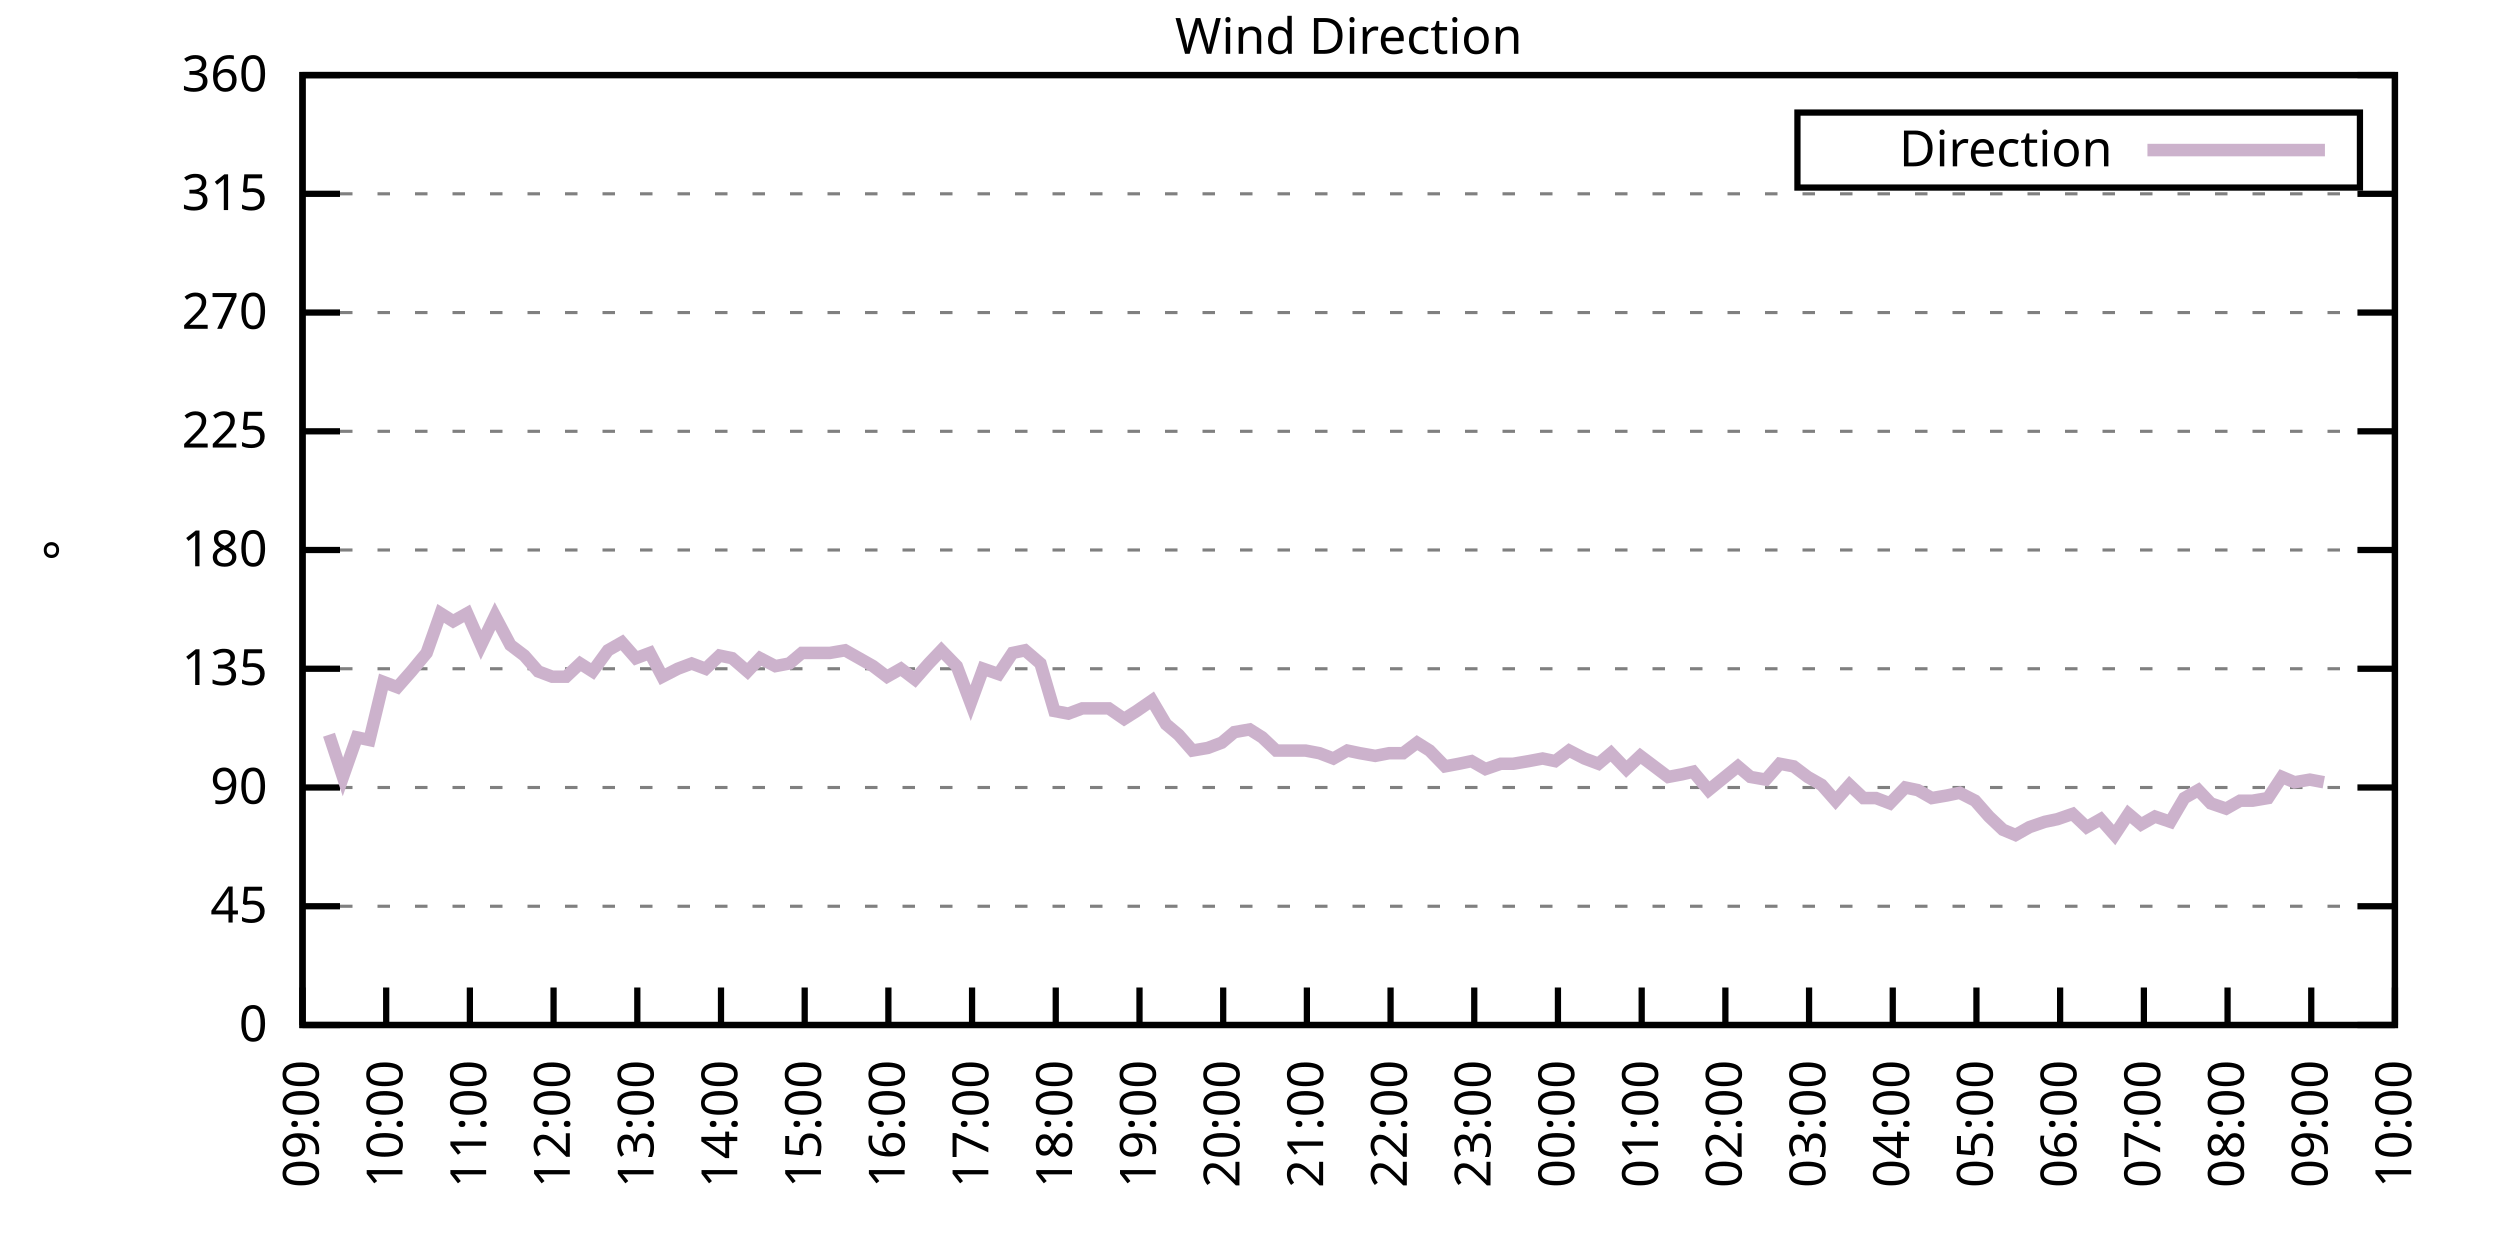
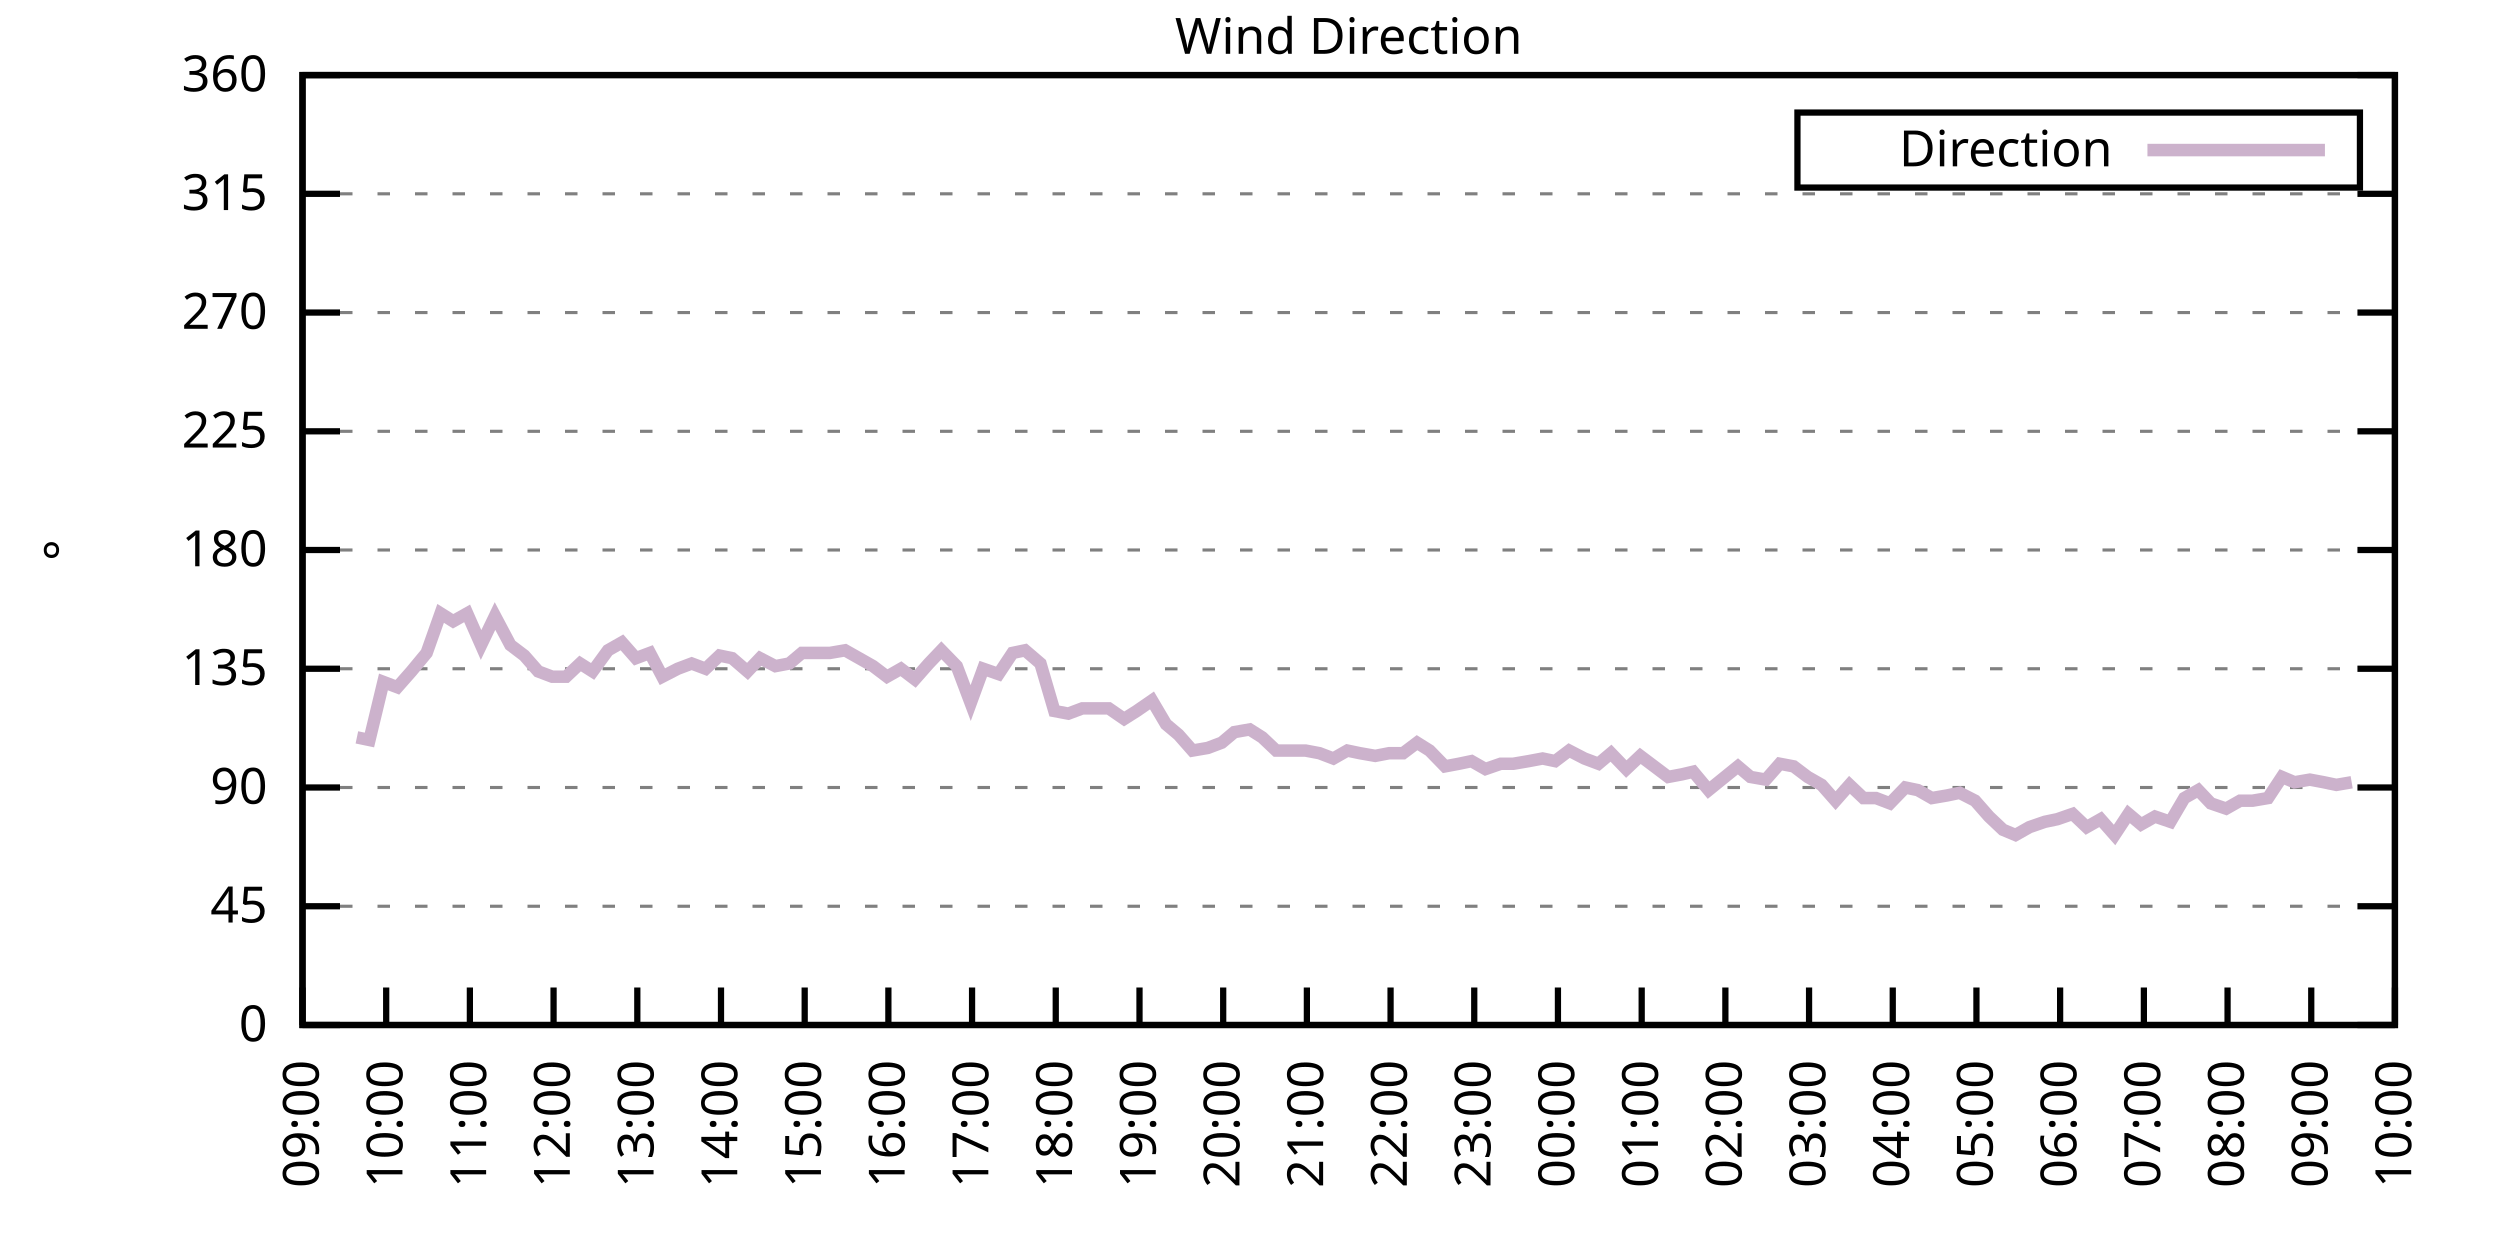
<svg xmlns="http://www.w3.org/2000/svg" xmlns:xlink="http://www.w3.org/1999/xlink" width="400" height="200" viewBox="0 0 400 200">
  <g id="gnuplot_canvas">
    <rect x="0" y="0" width="400" height="200" fill="none" />
    <defs>
      <circle id="gpDot" r="0.5" stroke-width="0.5" stroke="currentColor" />
      <path id="gpPt0" stroke-width="0.333" stroke="currentColor" d="M-1,0 h2 M0,-1 v2" />
      <path id="gpPt1" stroke-width="0.333" stroke="currentColor" d="M-1,-1 L1,1 M1,-1 L-1,1" />
      <path id="gpPt2" stroke-width="0.333" stroke="currentColor" d="M-1,0 L1,0 M0,-1 L0,1 M-1,-1 L1,1 M-1,1 L1,-1" />
      <rect id="gpPt3" stroke-width="0.333" stroke="currentColor" x="-1" y="-1" width="2" height="2" />
      <rect id="gpPt4" stroke-width="0.333" stroke="currentColor" fill="currentColor" x="-1" y="-1" width="2" height="2" />
      <circle id="gpPt5" stroke-width="0.333" stroke="currentColor" cx="0" cy="0" r="1" />
      <use xlink:href="#gpPt5" id="gpPt6" fill="currentColor" stroke="none" />
      <path id="gpPt7" stroke-width="0.333" stroke="currentColor" d="M0,-1.33 L-1.33,0.67 L1.33,0.67 z" />
      <use xlink:href="#gpPt7" id="gpPt8" fill="currentColor" stroke="none" />
      <use xlink:href="#gpPt7" id="gpPt9" stroke="currentColor" transform="rotate(180)" />
      <use xlink:href="#gpPt9" id="gpPt10" fill="currentColor" stroke="none" />
      <use xlink:href="#gpPt3" id="gpPt11" stroke="currentColor" transform="rotate(45)" />
      <use xlink:href="#gpPt11" id="gpPt12" fill="currentColor" stroke="none" />
      <path id="gpPt13" stroke-width="0.333" stroke="currentColor" d="M0,1.330 L1.265,0.411 L0.782,-1.067 L-0.782,-1.076 L-1.265,0.411 z" />
      <use xlink:href="#gpPt13" id="gpPt14" fill="currentColor" stroke="none" />
      <filter id="textbox" filterUnits="objectBoundingBox" x="0" y="0" height="1" width="1">
        <feFlood flood-color="white" flood-opacity="1" result="bgnd" />
        <feComposite in="SourceGraphic" in2="bgnd" operator="atop" />
      </filter>
      <filter id="greybox" filterUnits="objectBoundingBox" x="0" y="0" height="1" width="1">
        <feFlood flood-color="lightgrey" flood-opacity="1" result="grey" />
        <feComposite in="SourceGraphic" in2="grey" operator="atop" />
      </filter>
    </defs>
    <g fill="none" color="white" stroke="currentColor" stroke-width="1.00" stroke-linecap="butt" stroke-linejoin="miter">
</g>
    <g fill="none" color="black" stroke="currentColor" stroke-width="1.00" stroke-linecap="butt" stroke-linejoin="miter">
      <g stroke="none" shape-rendering="crispEdges">
        <polygon fill="rgb(255, 255, 255)" points="48.40,164.00 383.18,164.00 383.18,12.02 48.40,12.02 " />
      </g>
    </g>
    <g fill="none" color="black" stroke="currentColor" stroke-width="1.00" stroke-linecap="butt" stroke-linejoin="miter">
</g>
    <g fill="none" color="black" stroke="black" stroke-width="0.50" stroke-linecap="butt" stroke-linejoin="miter">
</g>
    <g fill="none" color="gray" stroke="currentColor" stroke-width="0.50" stroke-linecap="butt" stroke-linejoin="miter">
      <path stroke="gray" stroke-dasharray="2,4" class="gridline" d="M48.40,164.00 L383.19,164.00  " />
    </g>
    <g fill="none" color="gray" stroke="gray" stroke-width="1.00" stroke-linecap="butt" stroke-linejoin="miter">
</g>
    <g fill="none" color="black" stroke="currentColor" stroke-width="1.00" stroke-linecap="butt" stroke-linejoin="miter">
      <path stroke="black" d="M48.40,164.00 L54.40,164.00 M383.19,164.00 L377.19,164.00  " />
      <g transform="translate(42.80,166.60)" stroke="none" fill="black" font-family="Sans" font-size="8.00" text-anchor="end">
        <text>
          <tspan font-family="Sans"> 0</tspan>
        </text>
      </g>
    </g>
    <g fill="none" color="black" stroke="currentColor" stroke-width="1.00" stroke-linecap="butt" stroke-linejoin="miter">
</g>
    <g fill="none" color="black" stroke="black" stroke-width="0.50" stroke-linecap="butt" stroke-linejoin="miter">
</g>
    <g fill="none" color="gray" stroke="currentColor" stroke-width="0.50" stroke-linecap="butt" stroke-linejoin="miter">
      <path stroke="gray" stroke-dasharray="2,4" class="gridline" d="M48.40,145.00 L383.19,145.00  " />
    </g>
    <g fill="none" color="gray" stroke="gray" stroke-width="1.00" stroke-linecap="butt" stroke-linejoin="miter">
</g>
    <g fill="none" color="black" stroke="currentColor" stroke-width="1.00" stroke-linecap="butt" stroke-linejoin="miter">
      <path stroke="black" d="M48.40,145.00 L54.40,145.00 M383.19,145.00 L377.19,145.00  " />
      <g transform="translate(42.80,147.60)" stroke="none" fill="black" font-family="Sans" font-size="8.00" text-anchor="end">
        <text>
          <tspan font-family="Sans"> 45</tspan>
        </text>
      </g>
    </g>
    <g fill="none" color="black" stroke="currentColor" stroke-width="1.00" stroke-linecap="butt" stroke-linejoin="miter">
</g>
    <g fill="none" color="black" stroke="black" stroke-width="0.50" stroke-linecap="butt" stroke-linejoin="miter">
</g>
    <g fill="none" color="gray" stroke="currentColor" stroke-width="0.50" stroke-linecap="butt" stroke-linejoin="miter">
      <path stroke="gray" stroke-dasharray="2,4" class="gridline" d="M48.40,126.00 L383.19,126.00  " />
    </g>
    <g fill="none" color="gray" stroke="gray" stroke-width="1.00" stroke-linecap="butt" stroke-linejoin="miter">
</g>
    <g fill="none" color="black" stroke="currentColor" stroke-width="1.00" stroke-linecap="butt" stroke-linejoin="miter">
      <path stroke="black" d="M48.40,126.00 L54.40,126.00 M383.19,126.00 L377.19,126.00  " />
      <g transform="translate(42.80,128.60)" stroke="none" fill="black" font-family="Sans" font-size="8.00" text-anchor="end">
        <text>
          <tspan font-family="Sans"> 90</tspan>
        </text>
      </g>
    </g>
    <g fill="none" color="black" stroke="currentColor" stroke-width="1.00" stroke-linecap="butt" stroke-linejoin="miter">
</g>
    <g fill="none" color="black" stroke="black" stroke-width="0.50" stroke-linecap="butt" stroke-linejoin="miter">
</g>
    <g fill="none" color="gray" stroke="currentColor" stroke-width="0.50" stroke-linecap="butt" stroke-linejoin="miter">
      <path stroke="gray" stroke-dasharray="2,4" class="gridline" d="M48.40,107.00 L383.19,107.00  " />
    </g>
    <g fill="none" color="gray" stroke="gray" stroke-width="1.00" stroke-linecap="butt" stroke-linejoin="miter">
</g>
    <g fill="none" color="black" stroke="currentColor" stroke-width="1.00" stroke-linecap="butt" stroke-linejoin="miter">
      <path stroke="black" d="M48.40,107.00 L54.40,107.00 M383.19,107.00 L377.19,107.00  " />
      <g transform="translate(42.80,109.60)" stroke="none" fill="black" font-family="Sans" font-size="8.00" text-anchor="end">
        <text>
          <tspan font-family="Sans"> 135</tspan>
        </text>
      </g>
    </g>
    <g fill="none" color="black" stroke="currentColor" stroke-width="1.00" stroke-linecap="butt" stroke-linejoin="miter">
</g>
    <g fill="none" color="black" stroke="black" stroke-width="0.50" stroke-linecap="butt" stroke-linejoin="miter">
</g>
    <g fill="none" color="gray" stroke="currentColor" stroke-width="0.50" stroke-linecap="butt" stroke-linejoin="miter">
      <path stroke="gray" stroke-dasharray="2,4" class="gridline" d="M48.40,88.00 L383.19,88.00  " />
    </g>
    <g fill="none" color="gray" stroke="gray" stroke-width="1.00" stroke-linecap="butt" stroke-linejoin="miter">
</g>
    <g fill="none" color="black" stroke="currentColor" stroke-width="1.00" stroke-linecap="butt" stroke-linejoin="miter">
      <path stroke="black" d="M48.40,88.00 L54.40,88.00 M383.19,88.00 L377.19,88.00  " />
      <g transform="translate(42.80,90.60)" stroke="none" fill="black" font-family="Sans" font-size="8.00" text-anchor="end">
        <text>
          <tspan font-family="Sans"> 180</tspan>
        </text>
      </g>
    </g>
    <g fill="none" color="black" stroke="currentColor" stroke-width="1.00" stroke-linecap="butt" stroke-linejoin="miter">
</g>
    <g fill="none" color="black" stroke="black" stroke-width="0.50" stroke-linecap="butt" stroke-linejoin="miter">
</g>
    <g fill="none" color="gray" stroke="currentColor" stroke-width="0.50" stroke-linecap="butt" stroke-linejoin="miter">
      <path stroke="gray" stroke-dasharray="2,4" class="gridline" d="M48.40,69.01 L383.19,69.01  " />
    </g>
    <g fill="none" color="gray" stroke="gray" stroke-width="1.00" stroke-linecap="butt" stroke-linejoin="miter">
</g>
    <g fill="none" color="black" stroke="currentColor" stroke-width="1.00" stroke-linecap="butt" stroke-linejoin="miter">
      <path stroke="black" d="M48.40,69.01 L54.40,69.01 M383.19,69.01 L377.19,69.01  " />
      <g transform="translate(42.80,71.61)" stroke="none" fill="black" font-family="Sans" font-size="8.00" text-anchor="end">
        <text>
          <tspan font-family="Sans"> 225</tspan>
        </text>
      </g>
    </g>
    <g fill="none" color="black" stroke="currentColor" stroke-width="1.00" stroke-linecap="butt" stroke-linejoin="miter">
</g>
    <g fill="none" color="black" stroke="black" stroke-width="0.50" stroke-linecap="butt" stroke-linejoin="miter">
</g>
    <g fill="none" color="gray" stroke="currentColor" stroke-width="0.50" stroke-linecap="butt" stroke-linejoin="miter">
      <path stroke="gray" stroke-dasharray="2,4" class="gridline" d="M48.40,50.01 L383.19,50.01  " />
    </g>
    <g fill="none" color="gray" stroke="gray" stroke-width="1.00" stroke-linecap="butt" stroke-linejoin="miter">
</g>
    <g fill="none" color="black" stroke="currentColor" stroke-width="1.00" stroke-linecap="butt" stroke-linejoin="miter">
      <path stroke="black" d="M48.40,50.01 L54.40,50.01 M383.19,50.01 L377.19,50.01  " />
      <g transform="translate(42.80,52.61)" stroke="none" fill="black" font-family="Sans" font-size="8.00" text-anchor="end">
        <text>
          <tspan font-family="Sans"> 270</tspan>
        </text>
      </g>
    </g>
    <g fill="none" color="black" stroke="currentColor" stroke-width="1.00" stroke-linecap="butt" stroke-linejoin="miter">
</g>
    <g fill="none" color="black" stroke="black" stroke-width="0.50" stroke-linecap="butt" stroke-linejoin="miter">
</g>
    <g fill="none" color="gray" stroke="currentColor" stroke-width="0.50" stroke-linecap="butt" stroke-linejoin="miter">
      <path stroke="gray" stroke-dasharray="2,4" class="gridline" d="M48.40,31.01 L383.19,31.01  " />
    </g>
    <g fill="none" color="gray" stroke="gray" stroke-width="1.00" stroke-linecap="butt" stroke-linejoin="miter">
</g>
    <g fill="none" color="black" stroke="currentColor" stroke-width="1.00" stroke-linecap="butt" stroke-linejoin="miter">
      <path stroke="black" d="M48.40,31.01 L54.40,31.01 M383.19,31.01 L377.19,31.01  " />
      <g transform="translate(42.80,33.61)" stroke="none" fill="black" font-family="Sans" font-size="8.00" text-anchor="end">
        <text>
          <tspan font-family="Sans"> 315</tspan>
        </text>
      </g>
    </g>
    <g fill="none" color="black" stroke="currentColor" stroke-width="1.00" stroke-linecap="butt" stroke-linejoin="miter">
</g>
    <g fill="none" color="black" stroke="black" stroke-width="0.50" stroke-linecap="butt" stroke-linejoin="miter">
</g>
    <g fill="none" color="gray" stroke="currentColor" stroke-width="0.50" stroke-linecap="butt" stroke-linejoin="miter">
      <path stroke="gray" stroke-dasharray="2,4" class="gridline" d="M48.40,12.01 L383.19,12.01  " />
    </g>
    <g fill="none" color="gray" stroke="gray" stroke-width="1.00" stroke-linecap="butt" stroke-linejoin="miter">
</g>
    <g fill="none" color="black" stroke="currentColor" stroke-width="1.00" stroke-linecap="butt" stroke-linejoin="miter">
      <path stroke="black" d="M48.40,12.01 L54.40,12.01 M383.19,12.01 L377.19,12.01  " />
      <g transform="translate(42.80,14.61)" stroke="none" fill="black" font-family="Sans" font-size="8.00" text-anchor="end">
        <text>
          <tspan font-family="Sans"> 360</tspan>
        </text>
      </g>
    </g>
    <g fill="none" color="black" stroke="currentColor" stroke-width="1.00" stroke-linecap="butt" stroke-linejoin="miter">
      <path stroke="black" d="M48.40,164.00 L48.40,158.00  " />
      <g transform="translate(51.00,169.60) rotate(270.00)" stroke="none" fill="black" font-family="Sans" font-size="8.00" text-anchor="end">
        <text>
          <tspan font-family="Sans">09:00</tspan>
        </text>
      </g>
    </g>
    <g fill="none" color="black" stroke="currentColor" stroke-width="1.00" stroke-linecap="butt" stroke-linejoin="miter">
      <path stroke="black" d="M61.79,164.00 L61.79,158.00  " />
      <g transform="translate(64.39,169.60) rotate(270.00)" stroke="none" fill="black" font-family="Sans" font-size="8.00" text-anchor="end">
        <text>
          <tspan font-family="Sans">10:00</tspan>
        </text>
      </g>
    </g>
    <g fill="none" color="black" stroke="currentColor" stroke-width="1.00" stroke-linecap="butt" stroke-linejoin="miter">
      <path stroke="black" d="M75.18,164.00 L75.18,158.00  " />
      <g transform="translate(77.78,169.60) rotate(270.00)" stroke="none" fill="black" font-family="Sans" font-size="8.00" text-anchor="end">
        <text>
          <tspan font-family="Sans">11:00</tspan>
        </text>
      </g>
    </g>
    <g fill="none" color="black" stroke="currentColor" stroke-width="1.00" stroke-linecap="butt" stroke-linejoin="miter">
      <path stroke="black" d="M88.57,164.00 L88.57,158.00  " />
      <g transform="translate(91.17,169.60) rotate(270.00)" stroke="none" fill="black" font-family="Sans" font-size="8.00" text-anchor="end">
        <text>
          <tspan font-family="Sans">12:00</tspan>
        </text>
      </g>
    </g>
    <g fill="none" color="black" stroke="currentColor" stroke-width="1.00" stroke-linecap="butt" stroke-linejoin="miter">
      <path stroke="black" d="M101.97,164.00 L101.97,158.00  " />
      <g transform="translate(104.57,169.60) rotate(270.00)" stroke="none" fill="black" font-family="Sans" font-size="8.00" text-anchor="end">
        <text>
          <tspan font-family="Sans">13:00</tspan>
        </text>
      </g>
    </g>
    <g fill="none" color="black" stroke="currentColor" stroke-width="1.00" stroke-linecap="butt" stroke-linejoin="miter">
      <path stroke="black" d="M115.36,164.00 L115.36,158.00  " />
      <g transform="translate(117.96,169.60) rotate(270.00)" stroke="none" fill="black" font-family="Sans" font-size="8.00" text-anchor="end">
        <text>
          <tspan font-family="Sans">14:00</tspan>
        </text>
      </g>
    </g>
    <g fill="none" color="black" stroke="currentColor" stroke-width="1.00" stroke-linecap="butt" stroke-linejoin="miter">
      <path stroke="black" d="M128.75,164.00 L128.75,158.00  " />
      <g transform="translate(131.35,169.60) rotate(270.00)" stroke="none" fill="black" font-family="Sans" font-size="8.00" text-anchor="end">
        <text>
          <tspan font-family="Sans">15:00</tspan>
        </text>
      </g>
    </g>
    <g fill="none" color="black" stroke="currentColor" stroke-width="1.00" stroke-linecap="butt" stroke-linejoin="miter">
      <path stroke="black" d="M142.14,164.00 L142.14,158.00  " />
      <g transform="translate(144.74,169.60) rotate(270.00)" stroke="none" fill="black" font-family="Sans" font-size="8.00" text-anchor="end">
        <text>
          <tspan font-family="Sans">16:00</tspan>
        </text>
      </g>
    </g>
    <g fill="none" color="black" stroke="currentColor" stroke-width="1.00" stroke-linecap="butt" stroke-linejoin="miter">
      <path stroke="black" d="M155.53,164.00 L155.53,158.00  " />
      <g transform="translate(158.13,169.60) rotate(270.00)" stroke="none" fill="black" font-family="Sans" font-size="8.00" text-anchor="end">
        <text>
          <tspan font-family="Sans">17:00</tspan>
        </text>
      </g>
    </g>
    <g fill="none" color="black" stroke="currentColor" stroke-width="1.00" stroke-linecap="butt" stroke-linejoin="miter">
      <path stroke="black" d="M168.92,164.00 L168.92,158.00  " />
      <g transform="translate(171.52,169.60) rotate(270.00)" stroke="none" fill="black" font-family="Sans" font-size="8.00" text-anchor="end">
        <text>
          <tspan font-family="Sans">18:00</tspan>
        </text>
      </g>
    </g>
    <g fill="none" color="black" stroke="currentColor" stroke-width="1.00" stroke-linecap="butt" stroke-linejoin="miter">
      <path stroke="black" d="M182.32,164.00 L182.32,158.00  " />
      <g transform="translate(184.92,169.60) rotate(270.00)" stroke="none" fill="black" font-family="Sans" font-size="8.00" text-anchor="end">
        <text>
          <tspan font-family="Sans">19:00</tspan>
        </text>
      </g>
    </g>
    <g fill="none" color="black" stroke="currentColor" stroke-width="1.00" stroke-linecap="butt" stroke-linejoin="miter">
      <path stroke="black" d="M195.71,164.00 L195.71,158.00  " />
      <g transform="translate(198.31,169.60) rotate(270.00)" stroke="none" fill="black" font-family="Sans" font-size="8.00" text-anchor="end">
        <text>
          <tspan font-family="Sans">20:00</tspan>
        </text>
      </g>
    </g>
    <g fill="none" color="black" stroke="currentColor" stroke-width="1.00" stroke-linecap="butt" stroke-linejoin="miter">
      <path stroke="black" d="M209.10,164.00 L209.10,158.00  " />
      <g transform="translate(211.70,169.60) rotate(270.00)" stroke="none" fill="black" font-family="Sans" font-size="8.00" text-anchor="end">
        <text>
          <tspan font-family="Sans">21:00</tspan>
        </text>
      </g>
    </g>
    <g fill="none" color="black" stroke="currentColor" stroke-width="1.00" stroke-linecap="butt" stroke-linejoin="miter">
      <path stroke="black" d="M222.49,164.00 L222.49,158.00  " />
      <g transform="translate(225.09,169.60) rotate(270.00)" stroke="none" fill="black" font-family="Sans" font-size="8.00" text-anchor="end">
        <text>
          <tspan font-family="Sans">22:00</tspan>
        </text>
      </g>
    </g>
    <g fill="none" color="black" stroke="currentColor" stroke-width="1.00" stroke-linecap="butt" stroke-linejoin="miter">
      <path stroke="black" d="M235.88,164.00 L235.88,158.00  " />
      <g transform="translate(238.48,169.60) rotate(270.00)" stroke="none" fill="black" font-family="Sans" font-size="8.00" text-anchor="end">
        <text>
          <tspan font-family="Sans">23:00</tspan>
        </text>
      </g>
    </g>
    <g fill="none" color="black" stroke="currentColor" stroke-width="1.00" stroke-linecap="butt" stroke-linejoin="miter">
      <path stroke="black" d="M249.27,164.00 L249.27,158.00  " />
      <g transform="translate(251.87,169.60) rotate(270.00)" stroke="none" fill="black" font-family="Sans" font-size="8.00" text-anchor="end">
        <text>
          <tspan font-family="Sans">00:00</tspan>
        </text>
      </g>
    </g>
    <g fill="none" color="black" stroke="currentColor" stroke-width="1.00" stroke-linecap="butt" stroke-linejoin="miter">
      <path stroke="black" d="M262.67,164.00 L262.67,158.00  " />
      <g transform="translate(265.27,169.60) rotate(270.00)" stroke="none" fill="black" font-family="Sans" font-size="8.00" text-anchor="end">
        <text>
          <tspan font-family="Sans">01:00</tspan>
        </text>
      </g>
    </g>
    <g fill="none" color="black" stroke="currentColor" stroke-width="1.00" stroke-linecap="butt" stroke-linejoin="miter">
      <path stroke="black" d="M276.06,164.00 L276.06,158.00  " />
      <g transform="translate(278.66,169.60) rotate(270.00)" stroke="none" fill="black" font-family="Sans" font-size="8.00" text-anchor="end">
        <text>
          <tspan font-family="Sans">02:00</tspan>
        </text>
      </g>
    </g>
    <g fill="none" color="black" stroke="currentColor" stroke-width="1.00" stroke-linecap="butt" stroke-linejoin="miter">
      <path stroke="black" d="M289.45,164.00 L289.45,158.00  " />
      <g transform="translate(292.05,169.60) rotate(270.00)" stroke="none" fill="black" font-family="Sans" font-size="8.00" text-anchor="end">
        <text>
          <tspan font-family="Sans">03:00</tspan>
        </text>
      </g>
    </g>
    <g fill="none" color="black" stroke="currentColor" stroke-width="1.00" stroke-linecap="butt" stroke-linejoin="miter">
      <path stroke="black" d="M302.84,164.00 L302.84,158.00  " />
      <g transform="translate(305.44,169.60) rotate(270.00)" stroke="none" fill="black" font-family="Sans" font-size="8.00" text-anchor="end">
        <text>
          <tspan font-family="Sans">04:00</tspan>
        </text>
      </g>
    </g>
    <g fill="none" color="black" stroke="currentColor" stroke-width="1.00" stroke-linecap="butt" stroke-linejoin="miter">
      <path stroke="black" d="M316.23,164.00 L316.23,158.00  " />
      <g transform="translate(318.83,169.60) rotate(270.00)" stroke="none" fill="black" font-family="Sans" font-size="8.00" text-anchor="end">
        <text>
          <tspan font-family="Sans">05:00</tspan>
        </text>
      </g>
    </g>
    <g fill="none" color="black" stroke="currentColor" stroke-width="1.00" stroke-linecap="butt" stroke-linejoin="miter">
      <path stroke="black" d="M329.62,164.00 L329.62,158.00  " />
      <g transform="translate(332.22,169.60) rotate(270.00)" stroke="none" fill="black" font-family="Sans" font-size="8.00" text-anchor="end">
        <text>
          <tspan font-family="Sans">06:00</tspan>
        </text>
      </g>
    </g>
    <g fill="none" color="black" stroke="currentColor" stroke-width="1.00" stroke-linecap="butt" stroke-linejoin="miter">
      <path stroke="black" d="M343.02,164.00 L343.02,158.00  " />
      <g transform="translate(345.62,169.60) rotate(270.00)" stroke="none" fill="black" font-family="Sans" font-size="8.00" text-anchor="end">
        <text>
          <tspan font-family="Sans">07:00</tspan>
        </text>
      </g>
    </g>
    <g fill="none" color="black" stroke="currentColor" stroke-width="1.00" stroke-linecap="butt" stroke-linejoin="miter">
      <path stroke="black" d="M356.41,164.00 L356.41,158.00  " />
      <g transform="translate(359.01,169.60) rotate(270.00)" stroke="none" fill="black" font-family="Sans" font-size="8.00" text-anchor="end">
        <text>
          <tspan font-family="Sans">08:00</tspan>
        </text>
      </g>
    </g>
    <g fill="none" color="black" stroke="currentColor" stroke-width="1.00" stroke-linecap="butt" stroke-linejoin="miter">
      <path stroke="black" d="M369.80,164.00 L369.80,158.00  " />
      <g transform="translate(372.40,169.60) rotate(270.00)" stroke="none" fill="black" font-family="Sans" font-size="8.00" text-anchor="end">
        <text>
          <tspan font-family="Sans">09:00</tspan>
        </text>
      </g>
    </g>
    <g fill="none" color="black" stroke="currentColor" stroke-width="1.00" stroke-linecap="butt" stroke-linejoin="miter">
      <path stroke="black" d="M383.19,164.00 L383.19,158.00  " />
      <g transform="translate(385.79,169.60) rotate(270.00)" stroke="none" fill="black" font-family="Sans" font-size="8.00" text-anchor="end">
        <text>
          <tspan font-family="Sans">10:00</tspan>
        </text>
      </g>
    </g>
    <g fill="none" color="black" stroke="currentColor" stroke-width="1.00" stroke-linecap="butt" stroke-linejoin="miter">
</g>
    <g fill="none" color="black" stroke="currentColor" stroke-width="1.00" stroke-linecap="butt" stroke-linejoin="miter">
      <path stroke="black" d="M48.40,12.01 L48.40,164.00 L383.19,164.00 L383.19,12.01 L48.40,12.01 Z  " />
    </g>
    <g fill="none" color="black" stroke="currentColor" stroke-width="1.00" stroke-linecap="butt" stroke-linejoin="miter">
</g>
    <g fill="none" color="black" stroke="currentColor" stroke-width="1.00" stroke-linecap="butt" stroke-linejoin="miter">
      <path stroke="black" d="M287.59,30.01 L287.59,18.01 L377.59,18.01 L377.59,30.01 L287.59,30.01 Z  " />
    </g>
    <g id="Wind_direction_plot_1">
      <g fill="none" color="white" stroke="black" stroke-width="2.00" stroke-linecap="butt" stroke-linejoin="miter">
</g>
      <g fill="none" color="black" stroke="currentColor" stroke-width="2.00" stroke-linecap="butt" stroke-linejoin="miter">
        <g transform="translate(337.99,26.61)" stroke="none" fill="black" font-family="Sans" font-size="8.00" text-anchor="end">
          <text>
            <tspan font-family="Sans">Direction</tspan>
          </text>
        </g>
      </g>
      <g fill="none" color="black" stroke="currentColor" stroke-width="2.00" stroke-linecap="butt" stroke-linejoin="miter">
-         <path stroke="rgb(204, 178, 204)" d="M343.59,24.01 L371.99,24.01 M52.64,117.56 L54.87,124.31 L57.10,117.98 L59.11,118.40 L61.35,109.11 L63.58,109.96   L65.81,107.43 L68.26,104.47 L70.50,98.14 L72.50,99.40 L74.74,98.14 L76.97,103.20 L79.20,98.56 L81.66,103.20   L83.89,104.89 L86.12,107.43 L88.35,108.27 L90.58,108.27 L92.82,106.16 L94.82,107.43 L97.28,104.05 L99.51,102.78   L101.74,105.31 L103.98,104.47 L105.98,108.27 L108.44,107.00 L110.67,106.16 L112.90,107.00 L115.13,104.89 L117.14,105.31   L119.60,107.43 L121.61,105.31 L124.06,106.58 L126.29,106.16 L128.30,104.47 L130.76,104.47 L132.77,104.47 L135.22,104.05   L137.45,105.31 L139.69,106.58 L141.92,108.27 L144.15,107.00 L146.38,108.69 L148.61,106.16 L150.62,104.05 L153.08,106.58   L155.31,112.49 L157.32,107.00 L159.77,107.85 L162.01,104.47 L164.01,104.05 L166.47,106.16 L168.70,113.76 L170.93,114.18   L173.17,113.34 L175.40,113.34 L177.41,113.34 L179.86,115.03 L181.87,113.76 L184.32,112.07 L186.56,115.87 L188.57,117.56   L190.80,120.09 L193.25,119.67 L195.48,118.83 L197.49,117.14 L199.95,116.71 L201.96,117.98 L204.19,120.09 L206.64,120.09   L208.88,120.09 L211.11,120.51 L213.34,121.36 L215.57,120.09 L217.58,120.51 L220.04,120.94 L222.27,120.51 L224.50,120.51   L226.73,118.83 L228.74,120.09 L231.20,122.62 L233.43,122.20 L235.44,121.78 L237.67,123.05 L240.12,122.20 L242.13,122.20   L244.59,121.78 L246.82,121.36 L248.83,121.78 L251.06,120.09 L253.51,121.36 L255.75,122.20 L257.76,120.51 L260.21,123.05   L262.44,120.94 L264.67,122.62 L266.91,124.31 L269.14,123.89 L270.92,123.47 L273.38,126.42 L278.07,122.62 L280.07,124.31   L282.53,124.74 L284.76,122.20 L286.99,122.62 L289.23,124.31 L291.46,125.58 L293.69,128.11 L295.92,125.58 L298.15,127.69   L300.16,127.69 L302.39,128.54 L304.85,126.00 L306.86,126.42 L309.09,127.69 L311.54,127.27 L313.55,126.85 L316.01,128.11   L318.24,130.65 L320.47,132.76 L322.48,133.60 L324.71,132.34 L327.17,131.49 L329.18,131.07 L331.63,130.22 L333.86,132.34   L336.10,131.07 L338.33,133.60 L340.56,130.22 L342.57,131.91 L344.80,130.65 L347.26,131.49 L349.49,127.69 L351.72,126.42   L353.73,128.54 L356.18,129.38 L358.42,128.11 L360.42,128.11 L362.88,127.69 L365.11,124.31 L367.12,125.16 L369.58,124.74   L371.81,125.16  " />
+         <path stroke="rgb(204, 178, 204)" d="M343.59,24.01 L371.99,24.01 M57.10,117.98 L59.11,118.40 L61.35,109.11 L63.58,109.96 L65.81,107.43 L68.26,104.47   L70.50,98.14 L72.50,99.40 L74.74,98.14 L76.97,103.20 L79.20,98.56 L81.66,103.20 L83.89,104.89 L86.12,107.43   L88.35,108.27 L90.58,108.27 L92.82,106.16 L94.82,107.43 L97.28,104.05 L99.51,102.78 L101.74,105.31 L103.98,104.47   L105.98,108.27 L108.44,107.00 L110.67,106.16 L112.90,107.00 L115.13,104.89 L117.14,105.31 L119.60,107.43 L121.61,105.31   L124.06,106.58 L126.29,106.16 L128.30,104.47 L130.76,104.47 L132.77,104.47 L135.22,104.05 L137.45,105.31 L139.69,106.58   L141.92,108.27 L144.15,107.00 L146.38,108.69 L148.61,106.16 L150.62,104.05 L153.08,106.58 L155.31,112.49 L157.32,107.00   L159.77,107.85 L162.01,104.47 L164.01,104.05 L166.47,106.16 L168.70,113.76 L170.93,114.18 L173.17,113.34 L175.40,113.34   L177.41,113.34 L179.86,115.03 L181.87,113.76 L184.32,112.07 L186.56,115.87 L188.57,117.56 L190.80,120.09 L193.25,119.67   L195.48,118.83 L197.49,117.14 L199.95,116.71 L201.96,117.98 L204.19,120.09 L206.64,120.09 L208.88,120.09 L211.11,120.51   L213.34,121.36 L215.57,120.09 L217.58,120.51 L220.04,120.94 L222.27,120.51 L224.50,120.51 L226.73,118.83 L228.74,120.09   L231.20,122.62 L233.43,122.20 L235.44,121.78 L237.67,123.05 L240.12,122.20 L242.13,122.20 L244.59,121.78 L246.82,121.36   L248.83,121.78 L251.06,120.09 L253.51,121.36 L255.75,122.20 L257.76,120.51 L260.21,123.05 L262.44,120.94 L264.67,122.62   L266.91,124.31 L269.14,123.89 L270.92,123.47 L273.38,126.42 L278.07,122.62 L280.07,124.31 L282.53,124.74 L284.76,122.20   L286.99,122.62 L289.23,124.31 L291.46,125.58 L293.69,128.11 L295.92,125.58 L298.15,127.69 L300.16,127.69 L302.39,128.54   L304.85,126.00 L306.86,126.42 L309.09,127.69 L311.54,127.27 L313.55,126.85 L316.01,128.11 L318.24,130.65 L320.47,132.76   L322.48,133.60 L324.71,132.34 L327.17,131.49 L329.18,131.07 L331.63,130.22 L333.86,132.34 L336.10,131.07 L338.33,133.60   L340.56,130.22 L342.57,131.91 L344.80,130.65 L347.26,131.49 L349.49,127.69 L351.72,126.42 L353.73,128.54 L356.18,129.38   L358.42,128.11 L360.42,128.11 L362.88,127.69 L365.11,124.31 L367.12,125.16 L369.58,124.74 L371.81,125.16 L373.82,125.58   L376.27,125.16  " />
      </g>
    </g>
    <g fill="none" color="black" stroke="currentColor" stroke-width="2.00" stroke-linecap="butt" stroke-linejoin="miter">
</g>
    <g fill="none" color="black" stroke="black" stroke-width="1.00" stroke-linecap="butt" stroke-linejoin="miter">
</g>
    <g fill="none" color="black" stroke="currentColor" stroke-width="1.00" stroke-linecap="butt" stroke-linejoin="miter">
      <path stroke="black" d="M48.40,12.01 L48.40,164.00 L383.19,164.00 L383.19,12.01 L48.40,12.01 Z  " />
      <g transform="translate(12.80,88.01) rotate(270.00)" stroke="none" fill="black" font-family="Sans" font-size="8.00" text-anchor="middle">
        <text>
          <tspan font-family="Sans">°</tspan>
        </text>
      </g>
    </g>
    <g fill="none" color="black" stroke="currentColor" stroke-width="1.00" stroke-linecap="butt" stroke-linejoin="miter">
</g>
    <g fill="none" color="black" stroke="currentColor" stroke-width="1.00" stroke-linecap="butt" stroke-linejoin="miter">
      <g transform="translate(215.79,8.61)" stroke="none" fill="black" font-family="Sans" font-size="8.00" text-anchor="middle">
        <text>
          <tspan font-family="Sans">Wind Direction</tspan>
        </text>
      </g>
    </g>
    <g fill="none" color="black" stroke="currentColor" stroke-width="1.00" stroke-linecap="butt" stroke-linejoin="miter">
</g>
  </g>
</svg>
